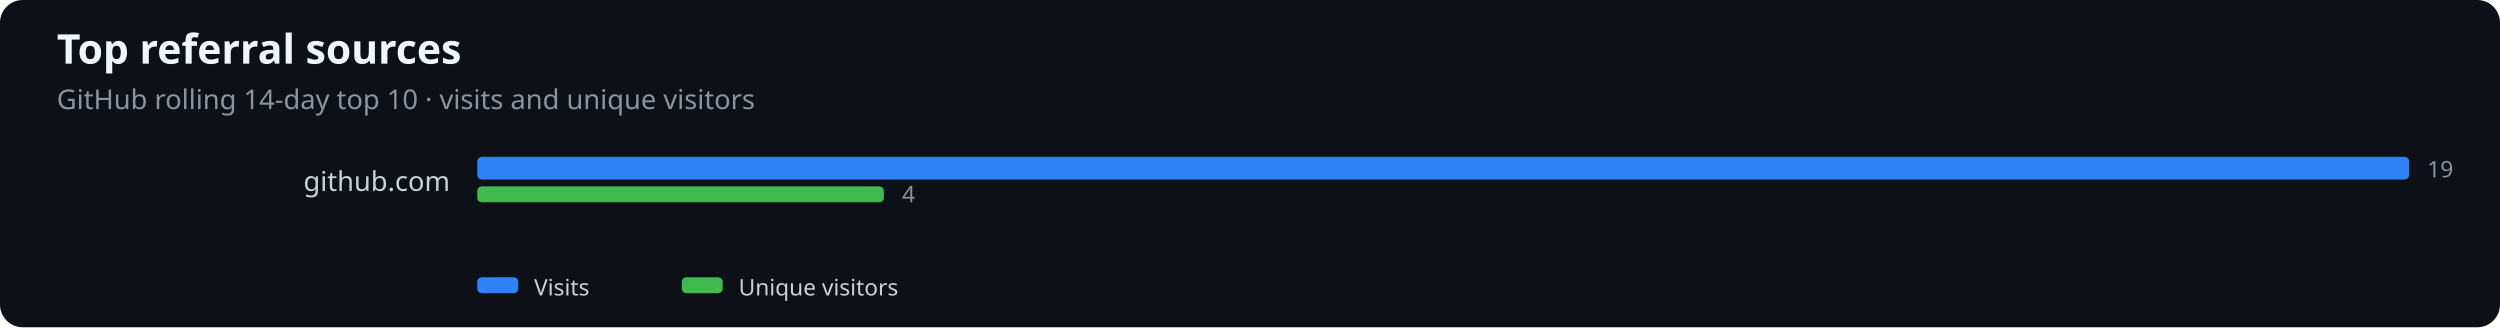
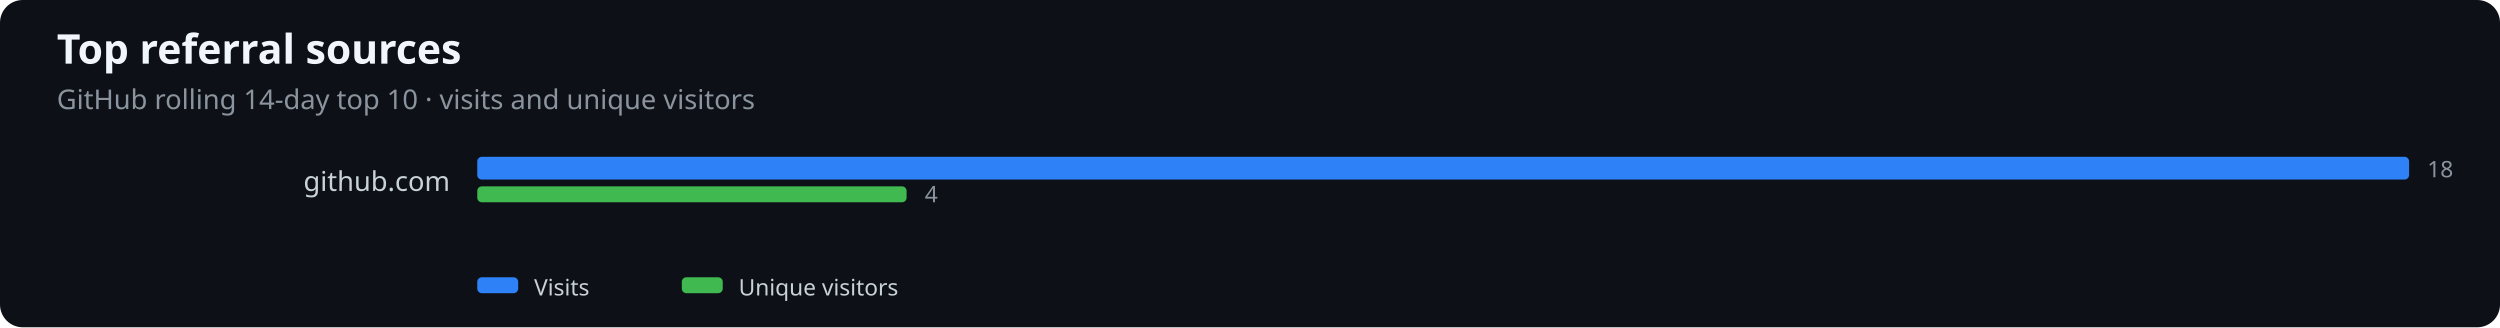
<svg xmlns="http://www.w3.org/2000/svg" width="1100" height="144" viewBox="0 0 1100 144" role="img" aria-label="Top referral sources">
  <rect width="100%" height="100%" fill="#0d1117" rx="10" />
  <text x="25" y="28" fill="#f0f6fc" font-family="system-ui,sans-serif" font-size="18" font-weight="600">Top referral sources</text>
  <text x="25" y="48" fill="#8b949e" font-family="system-ui,sans-serif" font-size="12">GitHub rolling 14-day top 10 · visits and unique visitors</text>
  <text x="198" y="84" text-anchor="end" fill="#c9d1d9" font-family="system-ui,sans-serif" font-size="12">github.com</text>
  <rect x="210" y="69" width="850.0" height="10" rx="2" fill="#2f81f7" />
-   <rect x="210" y="82" width="178.9" height="7" rx="2" fill="#3fb950" />
-   <text x="1068.0" y="78" fill="#8b949e" font-family="system-ui,sans-serif" font-size="10">19</text>
-   <text x="396.9" y="89" fill="#8b949e" font-family="system-ui,sans-serif" font-size="10">4</text>
+   <rect x="210" y="82" width="188.9" height="7" rx="2" fill="#3fb950" />
+   <text x="1068.0" y="78" fill="#8b949e" font-family="system-ui,sans-serif" font-size="10">18</text>
+   <text x="406.9" y="89" fill="#8b949e" font-family="system-ui,sans-serif" font-size="10">4</text>
  <rect x="210" y="122" width="18" height="7" rx="2" fill="#2f81f7" />
  <text x="235" y="130" fill="#c9d1d9" font-family="system-ui,sans-serif" font-size="10">Visits</text>
  <rect x="300" y="122" width="18" height="7" rx="2" fill="#3fb950" />
  <text x="325" y="130" fill="#c9d1d9" font-family="system-ui,sans-serif" font-size="10">Unique visitors</text>
</svg>
